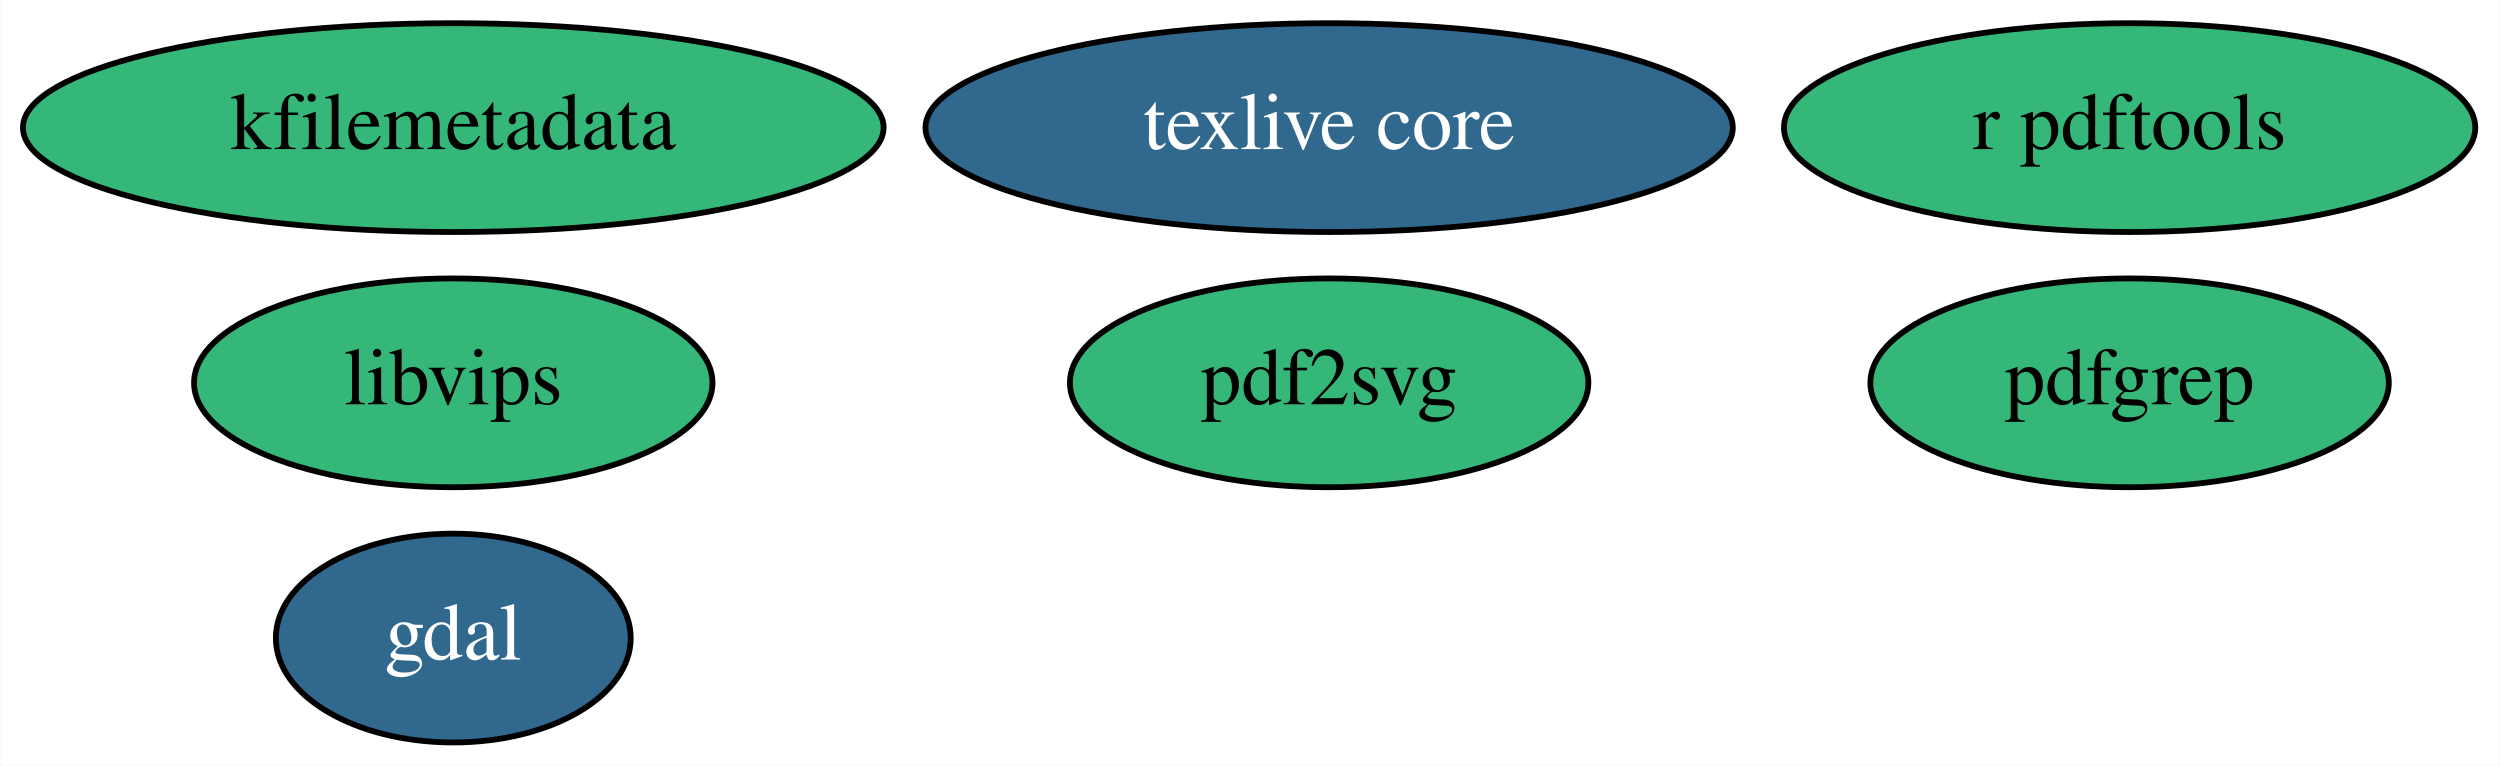
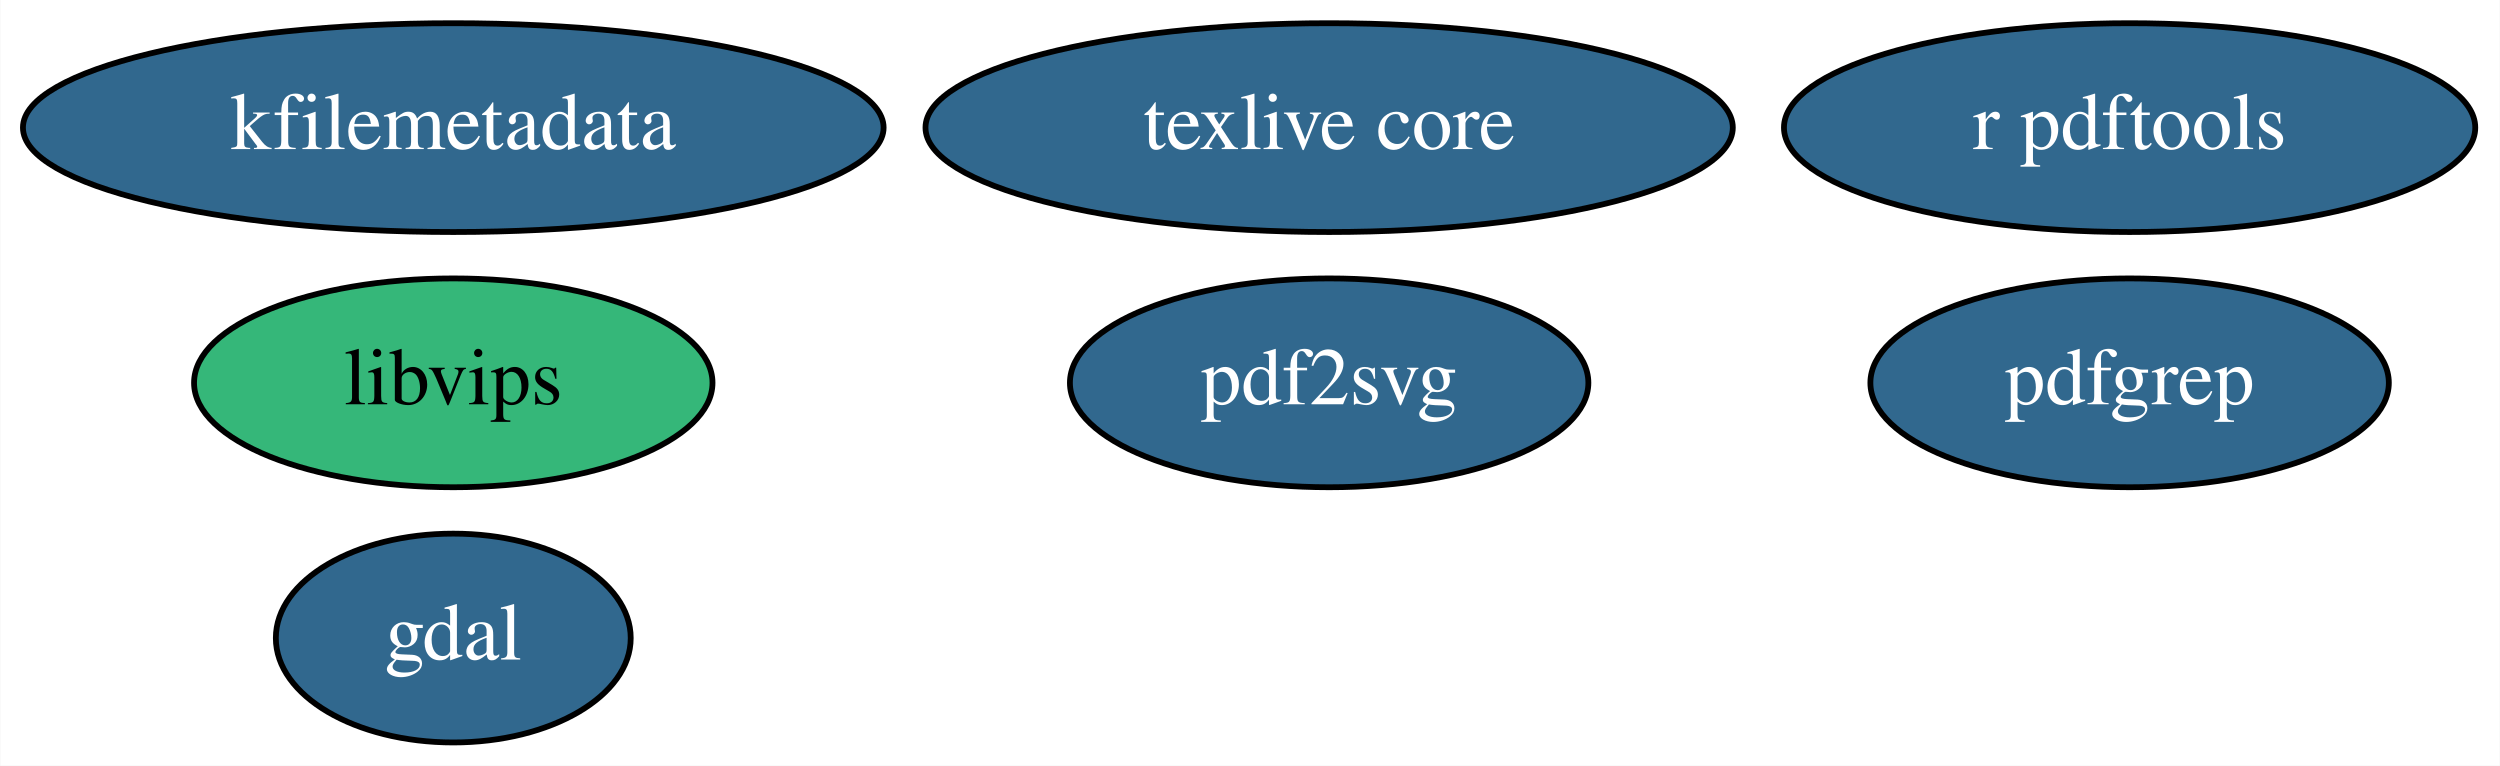
<svg xmlns="http://www.w3.org/2000/svg" xmlns:xlink="http://www.w3.org/1999/xlink" width="431pt" height="132pt" viewBox="0.00 0.00 430.89 132.00">
  <g id="graph0" class="graph" transform="scale(1 1) rotate(0) translate(4 128)">
    <polygon fill="white" stroke="transparent" points="-4,4 -4,-128 426.89,-128 426.89,4 -4,4" />
    <g id="node1" class="node">
      <g id="a_node1">
        <a xlink:href="https://github.com/conda-forge/gdal-feedstock/pull/397" xlink:title="gdal">
          <ellipse fill="#31688e" stroke="black" cx="74.09" cy="-18" rx="30.59" ry="18" />
          <text text-anchor="middle" x="74.09" y="-14.3" font-family="Times,serif" font-size="14.00" fill="white">gdal</text>
        </a>
      </g>
    </g>
    <g id="node2" class="node">
      <g id="a_node2">
        <a xlink:href="https://github.com/conda-forge/texlive-core-feedstock/pull/39" xlink:title="texlive core">
          <ellipse fill="#31688e" stroke="black" cx="225.09" cy="-106" rx="69.59" ry="18" />
          <text text-anchor="middle" x="225.09" y="-102.3" font-family="Times,serif" font-size="14.00" fill="white">texlive core</text>
        </a>
      </g>
    </g>
    <g id="node3" class="node">
      <g id="a_node3">
-         <a xlink:href="https://github.com/conda-forge/r-pdftools-feedstock" xlink:title="r pdftools">
-           <ellipse fill="#35b779" stroke="black" cx="363.09" cy="-106" rx="59.59" ry="18" />
-           <text text-anchor="middle" x="363.09" y="-102.3" font-family="Times,serif" font-size="14.00">r pdftools</text>
+         <a xlink:href="https://github.com/conda-forge/r-pdftools-feedstock/pull/8" xlink:title="r pdftools">
+           <ellipse fill="#31688e" stroke="black" cx="363.09" cy="-106" rx="59.59" ry="18" />
+           <text text-anchor="middle" x="363.09" y="-102.3" font-family="Times,serif" font-size="14.00" fill="white">r pdftools</text>
        </a>
      </g>
    </g>
    <g id="node4" class="node">
      <g id="a_node4">
        <a xlink:href="https://github.com/conda-forge/libvips-feedstock" xlink:title="libvips">
          <ellipse fill="#35b779" stroke="black" cx="74.09" cy="-62" rx="44.69" ry="18" />
          <text text-anchor="middle" x="74.09" y="-58.3" font-family="Times,serif" font-size="14.00">libvips</text>
        </a>
      </g>
    </g>
    <g id="node5" class="node">
      <g id="a_node5">
-         <a xlink:href="https://github.com/conda-forge/kfilemetadata-feedstock" xlink:title="kfilemetadata">
-           <ellipse fill="#35b779" stroke="black" cx="74.09" cy="-106" rx="74.19" ry="18" />
-           <text text-anchor="middle" x="74.09" y="-102.3" font-family="Times,serif" font-size="14.00">kfilemetadata</text>
+         <a xlink:href="https://github.com/conda-forge/kfilemetadata-feedstock/pull/10" xlink:title="kfilemetadata">
+           <ellipse fill="#31688e" stroke="black" cx="74.09" cy="-106" rx="74.19" ry="18" />
+           <text text-anchor="middle" x="74.09" y="-102.3" font-family="Times,serif" font-size="14.00" fill="white">kfilemetadata</text>
        </a>
      </g>
    </g>
    <g id="node6" class="node">
      <g id="a_node6">
-         <a xlink:href="https://github.com/conda-forge/pdf2svg-feedstock" xlink:title="pdf2svg">
-           <ellipse fill="#35b779" stroke="black" cx="225.09" cy="-62" rx="44.69" ry="18" />
-           <text text-anchor="middle" x="225.09" y="-58.3" font-family="Times,serif" font-size="14.00">pdf2svg</text>
+         <a xlink:href="https://github.com/conda-forge/pdf2svg-feedstock/pull/3" xlink:title="pdf2svg">
+           <ellipse fill="#31688e" stroke="black" cx="225.09" cy="-62" rx="44.69" ry="18" />
+           <text text-anchor="middle" x="225.09" y="-58.3" font-family="Times,serif" font-size="14.00" fill="white">pdf2svg</text>
        </a>
      </g>
    </g>
    <g id="node7" class="node">
      <g id="a_node7">
-         <a xlink:href="https://github.com/conda-forge/pdfgrep-feedstock" xlink:title="pdfgrep">
-           <ellipse fill="#35b779" stroke="black" cx="363.09" cy="-62" rx="44.69" ry="18" />
-           <text text-anchor="middle" x="363.09" y="-58.3" font-family="Times,serif" font-size="14.00">pdfgrep</text>
+         <a xlink:href="https://github.com/conda-forge/pdfgrep-feedstock/pull/3" xlink:title="pdfgrep">
+           <ellipse fill="#31688e" stroke="black" cx="363.09" cy="-62" rx="44.69" ry="18" />
+           <text text-anchor="middle" x="363.09" y="-58.3" font-family="Times,serif" font-size="14.00" fill="white">pdfgrep</text>
        </a>
      </g>
    </g>
  </g>
</svg>
